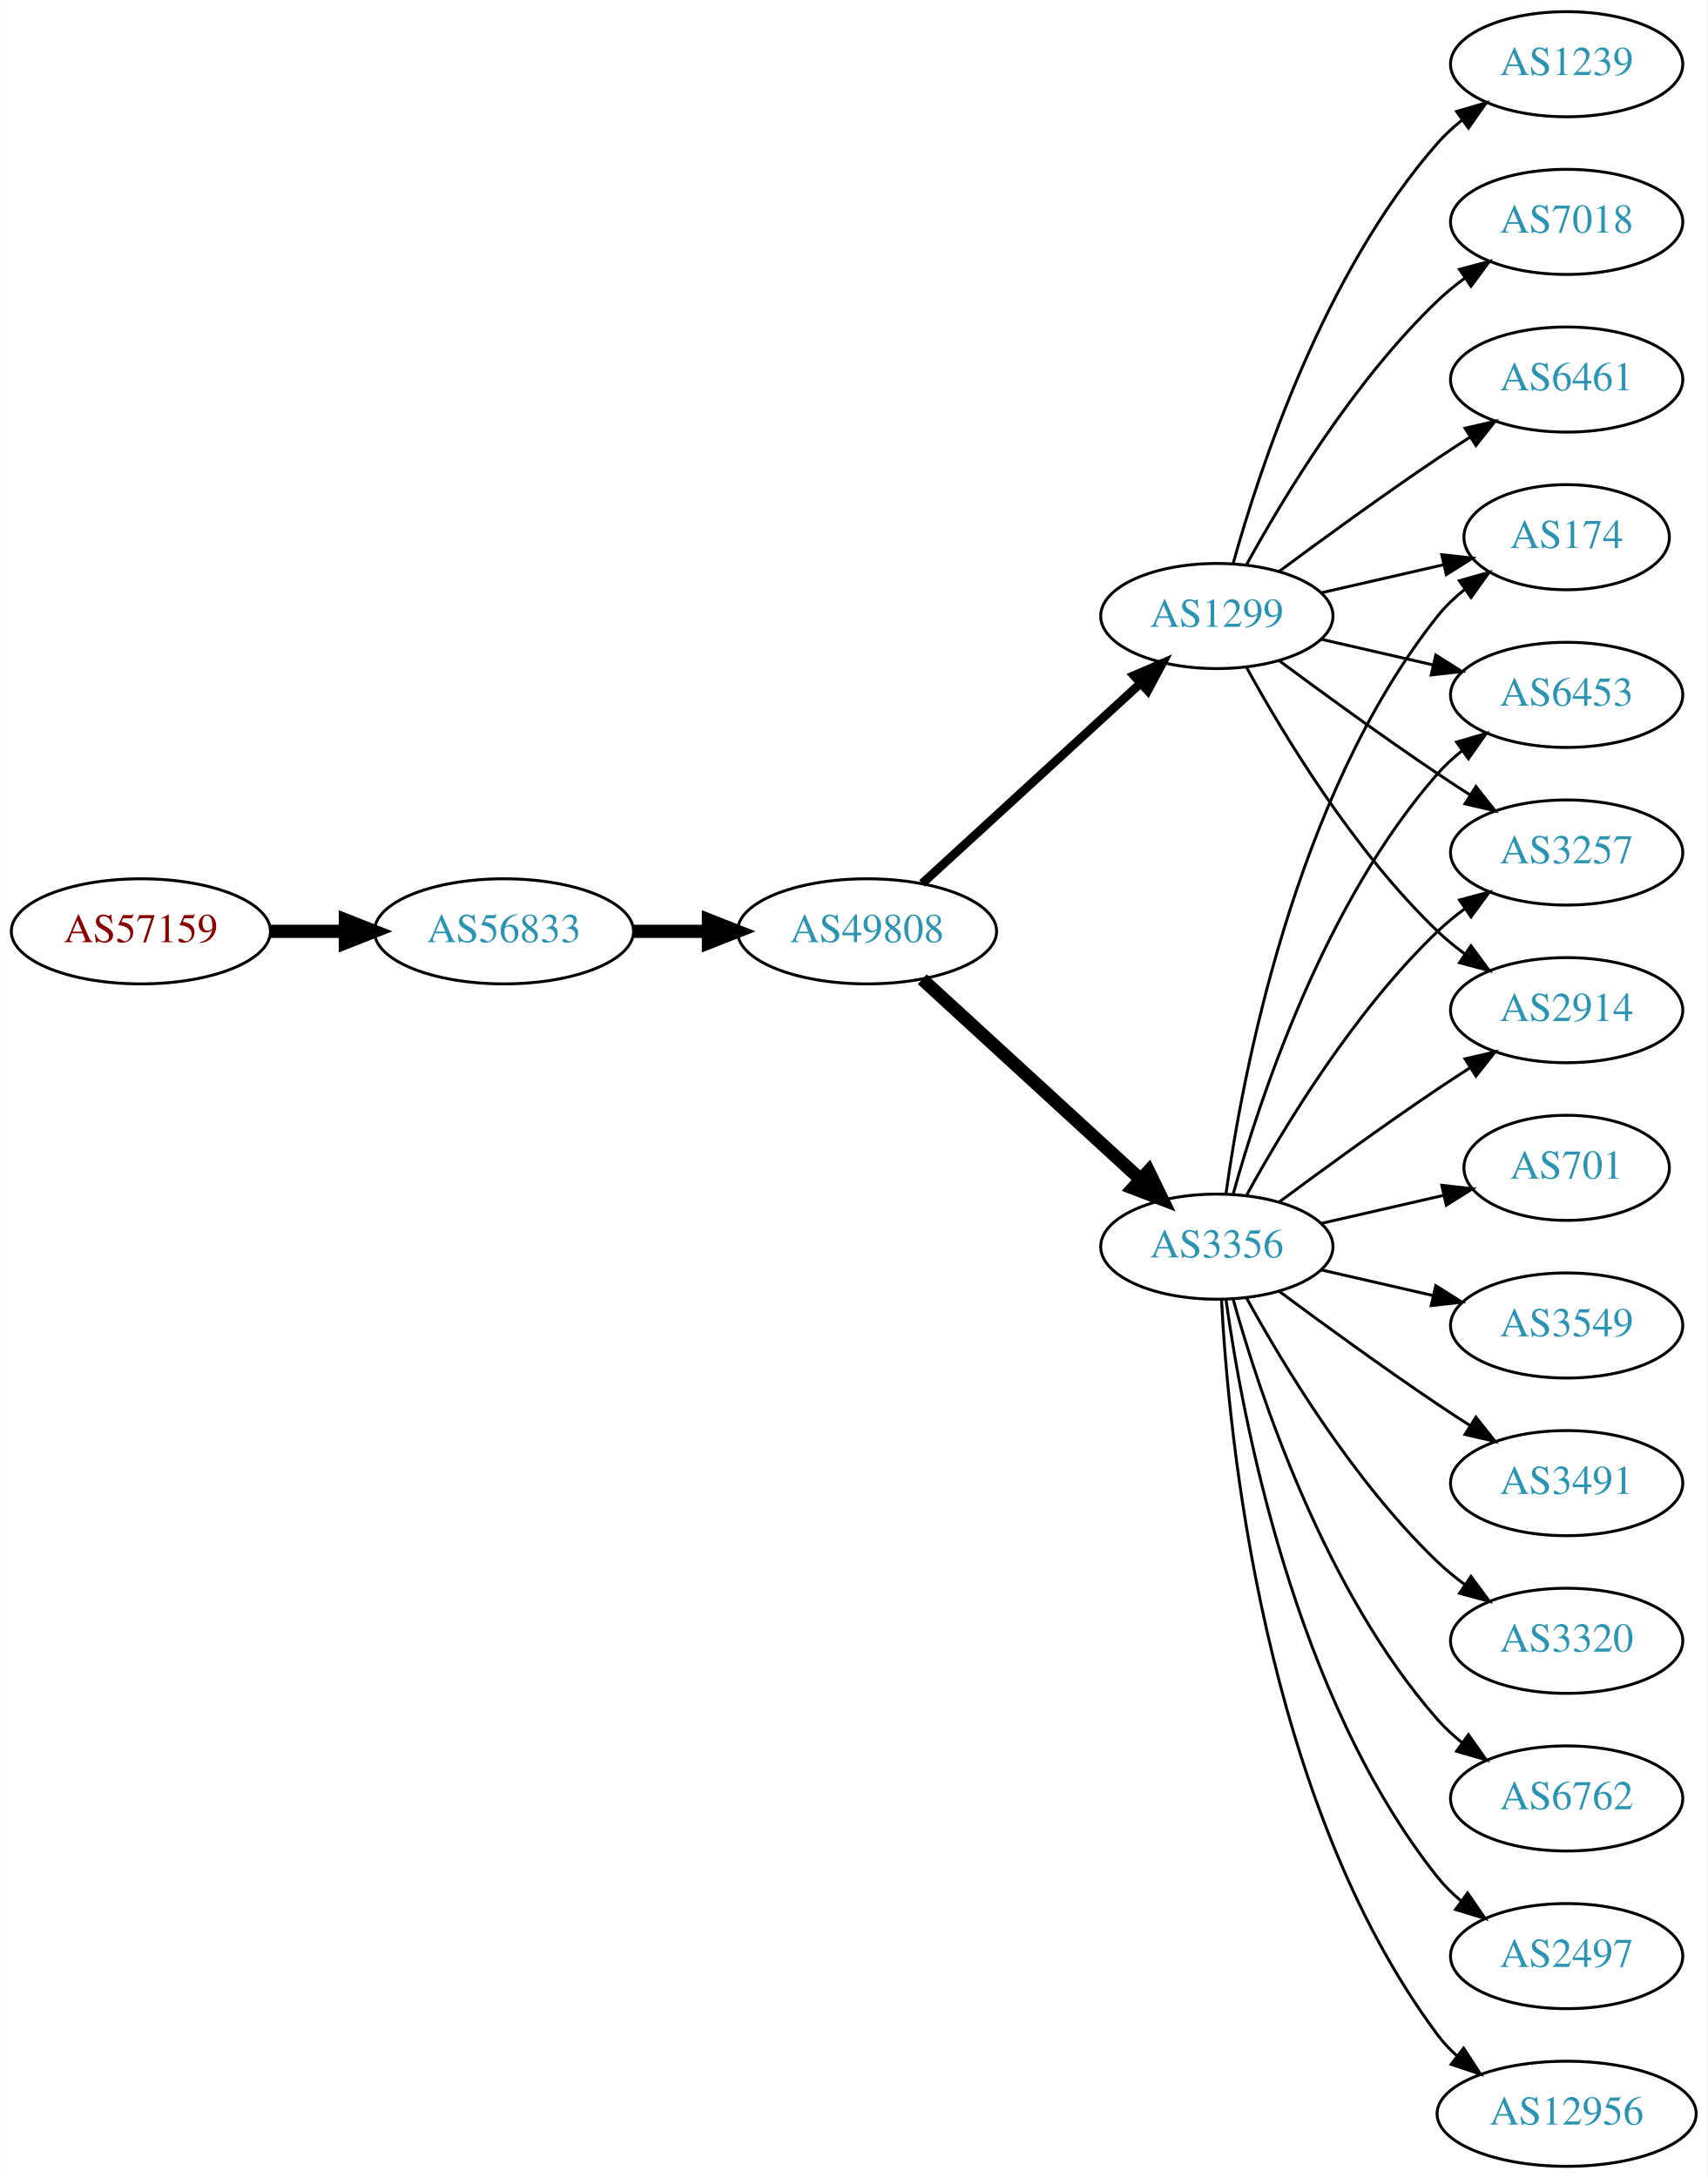
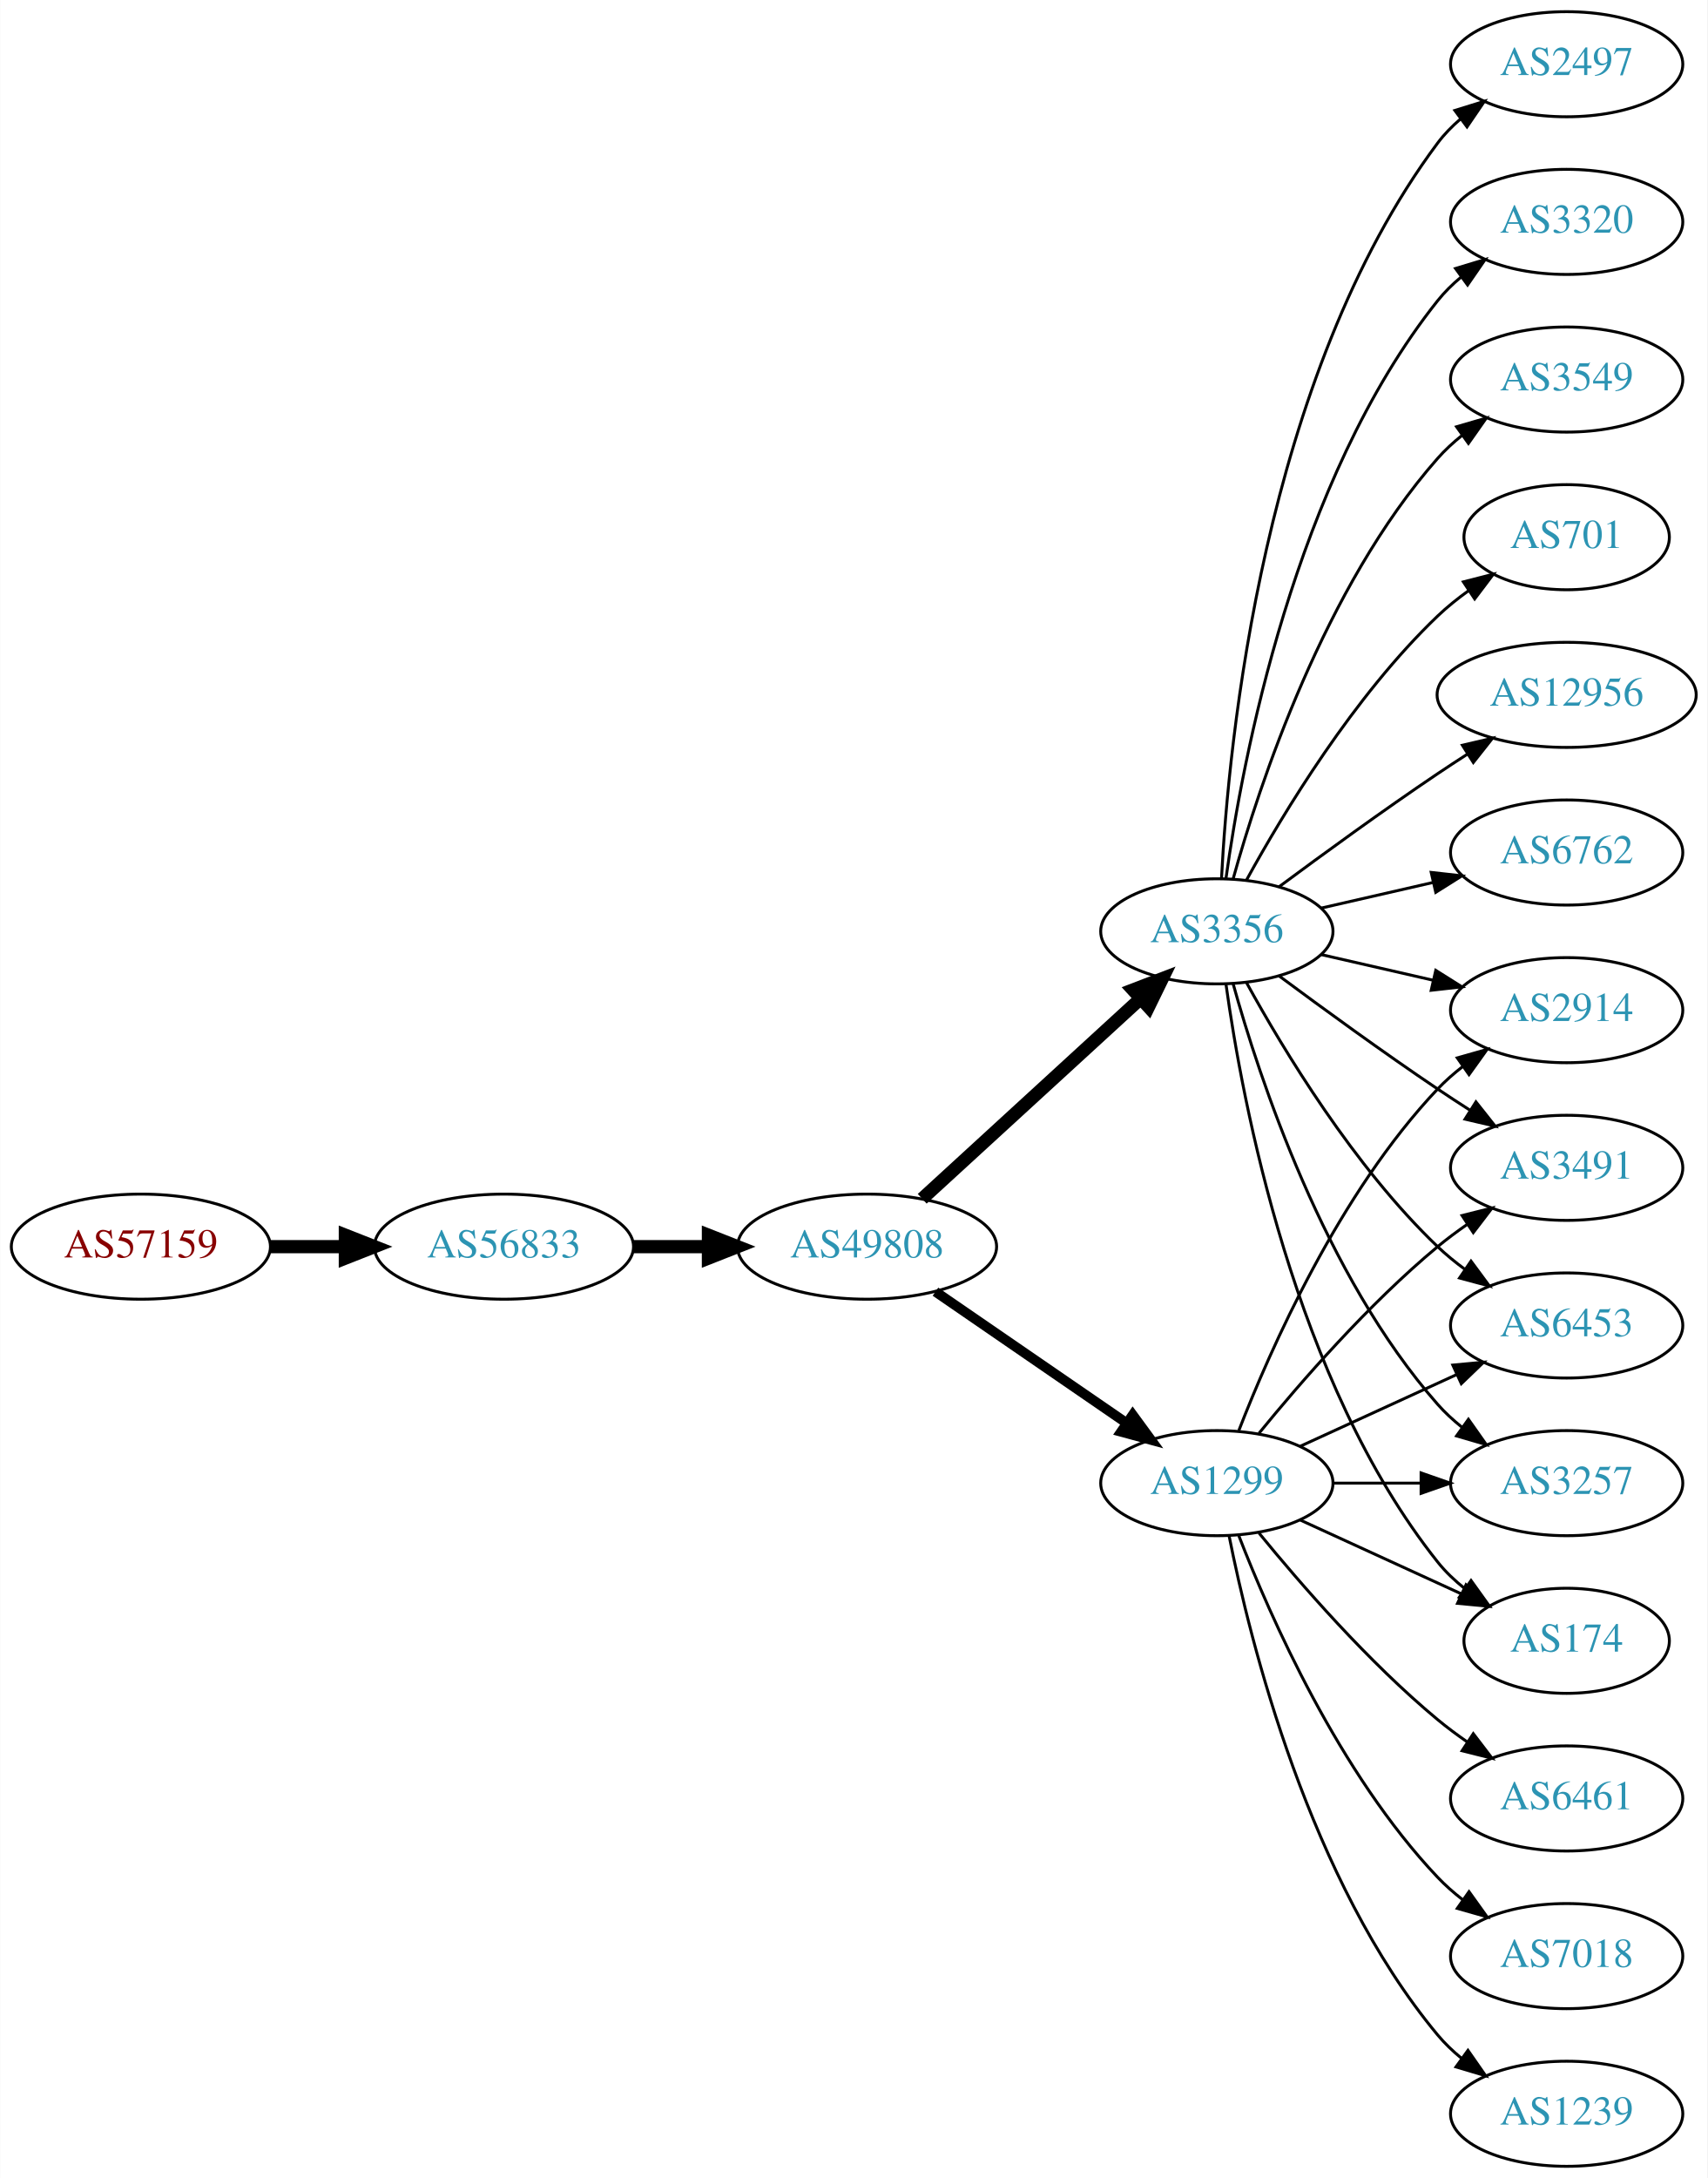
<svg xmlns="http://www.w3.org/2000/svg" xmlns:xlink="http://www.w3.org/1999/xlink" width="585pt" height="746pt" viewBox="0.00 0.00 584.86 746.00">
  <g id="graph0" class="graph" transform="scale(1 1) rotate(0) translate(4 742)">
    <polygon fill="white" stroke="none" points="-4,4 -4,-742 580.862,-742 580.862,4 -4,4" />
    <g id="node1" class="node">
      <g id="a_node1">
        <a xlink:href="/asn/57159" xlink:title="AS57159 ~ EVER Neuro Pharma GmbH [AT]">
-           <ellipse fill="#ffffff" stroke="black" cx="44.196" cy="-423" rx="44.393" ry="18" />
-           <text text-anchor="middle" x="44.196" y="-419.3" font-family="Times,serif" font-size="14.00" fill="#880000">AS57159</text>
+           <ellipse fill="#ffffff" stroke="black" cx="44.196" cy="-315" rx="44.393" ry="18" />
+           <text text-anchor="middle" x="44.196" y="-311.3" font-family="Times,serif" font-size="14.00" fill="#880000">AS57159</text>
        </a>
      </g>
    </g>
    <g id="node2" class="node">
      <g id="a_node2">
        <a xlink:href="/asn/56833" xlink:title="AS56833 ~ mieX.at [AT]">
-           <ellipse fill="#ffffff" stroke="black" cx="168.588" cy="-423" rx="44.393" ry="18" />
-           <text text-anchor="middle" x="168.588" y="-419.3" font-family="Times,serif" font-size="14.00" fill="#2c94b3">AS56833</text>
+           <ellipse fill="#ffffff" stroke="black" cx="168.588" cy="-315" rx="44.393" ry="18" />
+           <text text-anchor="middle" x="168.588" y="-311.3" font-family="Times,serif" font-size="14.00" fill="#2c94b3">AS56833</text>
        </a>
      </g>
    </g>
    <g id="edge1" class="edge">
-       <path fill="none" stroke="black" stroke-width="4.5" d="M88.692,-423C96.898,-423 105.569,-423 114.041,-423" />
-       <polygon fill="black" stroke="black" stroke-width="4.5" points="114.233,-426.938 124.233,-423 114.233,-419.063 114.233,-426.938" />
+       <path fill="none" stroke="black" stroke-width="4.5" d="M88.692,-315C96.898,-315 105.569,-315 114.041,-315" />
+       <polygon fill="black" stroke="black" stroke-width="4.5" points="114.233,-318.938 124.233,-315 114.233,-311.063 114.233,-318.938" />
    </g>
    <g id="node3" class="node">
      <g id="a_node3">
        <a xlink:href="/asn/49808" xlink:title="AS49808 ~ POWERSPEED-AS [AT]">
-           <ellipse fill="#ffffff" stroke="black" cx="292.98" cy="-423" rx="44.393" ry="18" />
-           <text text-anchor="middle" x="292.98" y="-419.3" font-family="Times,serif" font-size="14.00" fill="#2c94b3">AS49808</text>
+           <ellipse fill="#ffffff" stroke="black" cx="292.98" cy="-315" rx="44.393" ry="18" />
+           <text text-anchor="middle" x="292.98" y="-311.3" font-family="Times,serif" font-size="14.00" fill="#2c94b3">AS49808</text>
        </a>
      </g>
    </g>
    <g id="edge2" class="edge">
-       <path fill="none" stroke="black" stroke-width="4.5" d="M213.084,-423C221.29,-423 229.961,-423 238.434,-423" />
-       <polygon fill="black" stroke="black" stroke-width="4.5" points="238.625,-426.938 248.625,-423 238.625,-419.063 238.625,-426.938" />
+       <path fill="none" stroke="black" stroke-width="4.5" d="M213.084,-315C221.29,-315 229.961,-315 238.434,-315" />
+       <polygon fill="black" stroke="black" stroke-width="4.5" points="238.625,-318.938 248.625,-315 238.625,-311.063 238.625,-318.938" />
    </g>
    <g id="node4" class="node">
      <g id="a_node4">
-         <a xlink:href="/asn/3356" xlink:title="AS3356 ~ Level 3 Parent, LLC [US]">
-           <ellipse fill="#ffffff" stroke="black" cx="412.823" cy="-315" rx="39.794" ry="18" />
-           <text text-anchor="middle" x="412.823" y="-311.3" font-family="Times,serif" font-size="14.00" fill="#2c94b3">AS3356</text>
+         <a xlink:href="/asn/1299" xlink:title="AS1299 ~ Telia Carrier [EU]">
+           <ellipse fill="#ffffff" stroke="black" cx="412.823" cy="-234" rx="39.794" ry="18" />
+           <text text-anchor="middle" x="412.823" y="-230.3" font-family="Times,serif" font-size="14.00" fill="#2c94b3">AS1299</text>
        </a>
      </g>
    </g>
    <g id="edge3" class="edge">
-       <path fill="none" stroke="black" stroke-width="4.5" d="M311.878,-406.597C331.806,-388.333 364.164,-358.678 386.641,-338.079" />
-       <polygon fill="black" stroke="black" stroke-width="4.5" points="389.431,-340.863 394.143,-331.203 384.11,-335.057 389.431,-340.863" />
+       <path fill="none" stroke="black" stroke-width="3.375" d="M316.423,-299.574C335.004,-286.802 361.565,-268.545 381.945,-254.537" />
+       <polygon fill="black" stroke="black" stroke-width="3.375" points="384.001,-257.371 390.259,-248.822 380.036,-251.602 384.001,-257.371" />
    </g>
    <g id="node5" class="node">
      <g id="a_node5">
-         <a xlink:href="/asn/1299" xlink:title="AS1299 ~ Telia Carrier [EU]">
-           <ellipse fill="#ffffff" stroke="black" cx="412.823" cy="-531" rx="39.794" ry="18" />
-           <text text-anchor="middle" x="412.823" y="-527.3" font-family="Times,serif" font-size="14.00" fill="#2c94b3">AS1299</text>
+         <a xlink:href="/asn/3356" xlink:title="AS3356 ~ Level 3 Parent, LLC [US]">
+           <ellipse fill="#ffffff" stroke="black" cx="412.823" cy="-423" rx="39.794" ry="18" />
+           <text text-anchor="middle" x="412.823" y="-419.3" font-family="Times,serif" font-size="14.00" fill="#2c94b3">AS3356</text>
        </a>
      </g>
    </g>
    <g id="edge4" class="edge">
-       <path fill="none" stroke="black" stroke-width="3" d="M311.878,-439.403C331.806,-457.667 364.164,-487.322 386.641,-507.921" />
-       <polygon fill="black" stroke="black" stroke-width="3" points="384.406,-510.62 394.143,-514.797 389.135,-505.46 384.406,-510.62" />
+       <path fill="none" stroke="black" stroke-width="4.5" d="M311.878,-331.403C331.806,-349.667 364.164,-379.322 386.641,-399.921" />
+       <polygon fill="black" stroke="black" stroke-width="4.5" points="384.11,-402.943 394.143,-406.797 389.431,-397.137 384.11,-402.943" />
    </g>
    <g id="node6" class="node">
      <g id="a_node6">
-         <a xlink:href="/asn/174" xlink:title="AS174 ~ Cogent Communications [US]">
-           <ellipse fill="#ffffff" stroke="black" cx="532.666" cy="-558" rx="35.194" ry="18" />
-           <text text-anchor="middle" x="532.666" y="-554.3" font-family="Times,serif" font-size="14.00" fill="#2c94b3">AS174</text>
-         </a>
-       </g>
-     </g>
-     <g id="edge14" class="edge">
-       <path fill="none" stroke="black" d="M415.962,-333.17C421.462,-372.974 439.288,-469.233 488.469,-531 491.134,-534.347 494.334,-537.393 497.773,-540.132" />
-       <polygon fill="black" stroke="black" points="495.89,-543.087 506.086,-545.965 499.91,-537.357 495.89,-543.087" />
+         <a xlink:href="/asn/3257" xlink:title="AS3257 ~ GTT [DE]">
+           <ellipse fill="#ffffff" stroke="black" cx="532.666" cy="-234" rx="39.794" ry="18" />
+           <text text-anchor="middle" x="532.666" y="-230.3" font-family="Times,serif" font-size="14.00" fill="#2c94b3">AS3257</text>
+         </a>
+       </g>
+     </g>
+     <g id="edge5" class="edge">
+       <path fill="none" stroke="black" d="M452.736,-234C462.289,-234 472.639,-234 482.601,-234" />
+       <polygon fill="black" stroke="black" points="482.794,-237.5 492.794,-234 482.794,-230.5 482.794,-237.5" />
+     </g>
+     <g id="node7" class="node">
+       <g id="a_node7">
+         <a xlink:href="/asn/6461" xlink:title="AS6461 ~ Zayo Bandwidth [US]">
+           <ellipse fill="#ffffff" stroke="black" cx="532.666" cy="-126" rx="39.794" ry="18" />
+           <text text-anchor="middle" x="532.666" y="-122.3" font-family="Times,serif" font-size="14.00" fill="#2c94b3">AS6461</text>
+         </a>
+       </g>
+     </g>
+     <g id="edge6" class="edge">
+       <path fill="none" stroke="black" d="M427.242,-216.935C441.357,-199.625 464.771,-172.655 488.469,-153 491.686,-150.332 495.186,-147.73 498.757,-145.259" />
+       <polygon fill="black" stroke="black" points="500.68,-148.183 507.113,-139.764 496.835,-142.334 500.68,-148.183" />
    </g>
    <g id="node8" class="node">
      <g id="a_node8">
-         <a xlink:href="/asn/6453" xlink:title="AS6453 ~ TATA COMMUNICATIONS (AMERICA) INC [US]">
-           <ellipse fill="#ffffff" stroke="black" cx="532.666" cy="-504" rx="39.794" ry="18" />
-           <text text-anchor="middle" x="532.666" y="-500.3" font-family="Times,serif" font-size="14.00" fill="#2c94b3">AS6453</text>
-         </a>
-       </g>
-     </g>
-     <g id="edge12" class="edge">
-       <path fill="none" stroke="black" d="M418.396,-332.946C427.302,-364.995 449.586,-432.842 488.469,-477 490.953,-479.821 493.803,-482.449 496.829,-484.871" />
-       <polygon fill="black" stroke="black" points="494.946,-487.828 505.118,-490.791 499.014,-482.131 494.946,-487.828" />
+         <a xlink:href="/asn/7018" xlink:title="AS7018 ~ AT&amp;T Services, Inc. [US]">
+           <ellipse fill="#ffffff" stroke="black" cx="532.666" cy="-72" rx="39.794" ry="18" />
+           <text text-anchor="middle" x="532.666" y="-68.3" font-family="Times,serif" font-size="14.00" fill="#2c94b3">AS7018</text>
+         </a>
+       </g>
+     </g>
+     <g id="edge7" class="edge">
+       <path fill="none" stroke="black" d="M420.346,-216.006C431.097,-188.272 454.754,-134.571 488.469,-99 491.055,-96.272 493.973,-93.706 497.041,-91.323" />
+       <polygon fill="black" stroke="black" points="499.219,-94.07 505.389,-85.457 495.195,-88.342 499.219,-94.07" />
+     </g>
+     <g id="node9" class="node">
+       <g id="a_node9">
+         <a xlink:href="/asn/174" xlink:title="AS174 ~ Cogent Communications [US]">
+           <ellipse fill="#ffffff" stroke="black" cx="532.666" cy="-180" rx="35.194" ry="18" />
+           <text text-anchor="middle" x="532.666" y="-176.3" font-family="Times,serif" font-size="14.00" fill="#2c94b3">AS174</text>
+         </a>
+       </g>
+     </g>
+     <g id="edge8" class="edge">
+       <path fill="none" stroke="black" d="M441.452,-221.339C457.868,-213.817 478.85,-204.202 496.446,-196.139" />
+       <polygon fill="black" stroke="black" points="498.191,-199.189 505.824,-191.842 495.275,-192.826 498.191,-199.189" />
    </g>
    <g id="node10" class="node">
      <g id="a_node10">
-         <a xlink:href="/asn/3257" xlink:title="AS3257 ~ GTT [DE]">
-           <ellipse fill="#ffffff" stroke="black" cx="532.666" cy="-450" rx="39.794" ry="18" />
-           <text text-anchor="middle" x="532.666" y="-446.3" font-family="Times,serif" font-size="14.00" fill="#2c94b3">AS3257</text>
-         </a>
-       </g>
-     </g>
-     <g id="edge20" class="edge">
-       <path fill="none" stroke="black" d="M423.064,-332.713C435.61,-355.561 459.787,-395.611 488.469,-423 491.338,-425.739 494.527,-428.347 497.836,-430.785" />
-       <polygon fill="black" stroke="black" points="495.959,-433.742 506.195,-436.477 499.899,-427.956 495.959,-433.742" />
-     </g>
-     <g id="node11" class="node">
-       <g id="a_node11">
        <a xlink:href="/asn/2914" xlink:title="AS2914 ~ NTT America, Inc. [US]">
          <ellipse fill="#ffffff" stroke="black" cx="532.666" cy="-396" rx="39.794" ry="18" />
          <text text-anchor="middle" x="532.666" y="-392.3" font-family="Times,serif" font-size="14.00" fill="#2c94b3">AS2914</text>
        </a>
      </g>
    </g>
-     <g id="edge13" class="edge">
-       <path fill="none" stroke="black" d="M434.153,-330.277C449.016,-341.304 469.76,-356.407 488.469,-369 492.018,-371.389 495.769,-373.839 499.517,-376.242" />
-       <polygon fill="black" stroke="black" points="497.843,-379.325 508.166,-381.712 501.585,-373.409 497.843,-379.325" />
+     <g id="edge9" class="edge">
+       <path fill="none" stroke="black" d="M420.346,-251.994C431.097,-279.728 454.754,-333.429 488.469,-369 491.055,-371.728 493.973,-374.294 497.041,-376.677" />
+       <polygon fill="black" stroke="black" points="495.195,-379.658 505.389,-382.543 499.219,-373.93 495.195,-379.658" />
+     </g>
+     <g id="node11" class="node">
+       <g id="a_node11">
+         <a xlink:href="/asn/3491" xlink:title="AS3491 ~ PCCW Global, Inc. [US]">
+           <ellipse fill="#ffffff" stroke="black" cx="532.666" cy="-342" rx="39.794" ry="18" />
+           <text text-anchor="middle" x="532.666" y="-338.3" font-family="Times,serif" font-size="14.00" fill="#2c94b3">AS3491</text>
+         </a>
+       </g>
+     </g>
+     <g id="edge10" class="edge">
+       <path fill="none" stroke="black" d="M427.242,-251.065C441.357,-268.375 464.771,-295.345 488.469,-315 491.686,-317.668 495.186,-320.27 498.757,-322.741" />
+       <polygon fill="black" stroke="black" points="496.835,-325.666 507.113,-328.236 500.68,-319.817 496.835,-325.666" />
+     </g>
+     <g id="node12" class="node">
+       <g id="a_node12">
+         <a xlink:href="/asn/1239" xlink:title="AS1239 ~ Sprint [US]">
+           <ellipse fill="#ffffff" stroke="black" cx="532.666" cy="-18" rx="39.794" ry="18" />
+           <text text-anchor="middle" x="532.666" y="-14.3" font-family="Times,serif" font-size="14.00" fill="#2c94b3">AS1239</text>
+         </a>
+       </g>
+     </g>
+     <g id="edge11" class="edge">
+       <path fill="none" stroke="black" d="M417.022,-215.927C424.185,-179.859 444.46,-97.875 488.469,-45 490.874,-42.111 493.671,-39.437 496.663,-36.987" />
+       <polygon fill="black" stroke="black" points="498.853,-39.722 504.906,-31.027 494.751,-34.05 498.853,-39.722" />
    </g>
    <g id="node13" class="node">
      <g id="a_node13">
-         <a xlink:href="/asn/701" xlink:title="AS701 ~ UUNET [US]">
-           <ellipse fill="#ffffff" stroke="black" cx="532.666" cy="-342" rx="35.194" ry="18" />
-           <text text-anchor="middle" x="532.666" y="-338.3" font-family="Times,serif" font-size="14.00" fill="#2c94b3">AS701</text>
-         </a>
-       </g>
+         <a xlink:href="/asn/6453" xlink:title="AS6453 ~ TATA COMMUNICATIONS (AMERICA) INC [US]">
+           <ellipse fill="#ffffff" stroke="black" cx="532.666" cy="-288" rx="39.794" ry="18" />
+           <text text-anchor="middle" x="532.666" y="-284.3" font-family="Times,serif" font-size="14.00" fill="#2c94b3">AS6453</text>
+         </a>
+       </g>
+     </g>
+     <g id="edge12" class="edge">
+       <path fill="none" stroke="black" d="M441.452,-246.661C457.409,-253.973 477.679,-263.261 494.962,-271.181" />
+       <polygon fill="black" stroke="black" points="493.661,-274.435 504.21,-275.419 496.577,-268.071 493.661,-274.435" />
+     </g>
+     <g id="edge22" class="edge">
+       <path fill="none" stroke="black" d="M418.396,-405.054C427.302,-373.005 449.586,-305.158 488.469,-261 490.953,-258.179 493.803,-255.551 496.829,-253.129" />
+       <polygon fill="black" stroke="black" points="499.014,-255.869 505.118,-247.209 494.946,-250.172 499.014,-255.869" />
    </g>
    <g id="edge15" class="edge">
-       <path fill="none" stroke="black" d="M448.542,-322.955C461.635,-325.955 476.657,-329.396 490.298,-332.522" />
-       <polygon fill="black" stroke="black" points="489.876,-336.016 500.405,-334.838 491.439,-329.193 489.876,-336.016" />
+       <path fill="none" stroke="black" d="M415.962,-404.83C421.462,-365.026 439.288,-268.767 488.469,-207 491.134,-203.653 494.334,-200.607 497.773,-197.868" />
+       <polygon fill="black" stroke="black" points="499.91,-200.643 506.086,-192.035 495.89,-194.913 499.91,-200.643" />
+     </g>
+     <g id="edge21" class="edge">
+       <path fill="none" stroke="black" d="M448.542,-415.045C460.542,-412.296 474.163,-409.175 486.856,-406.267" />
+       <polygon fill="black" stroke="black" points="487.821,-409.636 496.787,-403.991 486.258,-402.813 487.821,-409.636" />
+     </g>
+     <g id="edge14" class="edge">
+       <path fill="none" stroke="black" d="M434.153,-407.723C449.016,-396.696 469.76,-381.593 488.469,-369 492.018,-366.611 495.769,-364.161 499.517,-361.758" />
+       <polygon fill="black" stroke="black" points="501.585,-364.591 508.166,-356.288 497.843,-358.675 501.585,-364.591" />
+     </g>
+     <g id="edge17" class="edge">
+       <path fill="none" stroke="black" d="M423.064,-405.287C435.61,-382.439 459.787,-342.389 488.469,-315 491.338,-312.261 494.527,-309.653 497.836,-307.215" />
+       <polygon fill="black" stroke="black" points="499.899,-310.044 506.195,-301.523 495.959,-304.258 499.899,-310.044" />
    </g>
    <g id="node14" class="node">
      <g id="a_node14">
-         <a xlink:href="/asn/3549" xlink:title="AS3549 ~ Level 3 Parent, LLC [US]">
-           <ellipse fill="#ffffff" stroke="black" cx="532.666" cy="-288" rx="39.794" ry="18" />
-           <text text-anchor="middle" x="532.666" y="-284.3" font-family="Times,serif" font-size="14.00" fill="#2c94b3">AS3549</text>
-         </a>
-       </g>
-     </g>
-     <g id="edge16" class="edge">
-       <path fill="none" stroke="black" d="M448.542,-307.045C460.542,-304.296 474.163,-301.175 486.856,-298.267" />
-       <polygon fill="black" stroke="black" points="487.821,-301.636 496.787,-295.991 486.258,-294.813 487.821,-301.636" />
+         <a xlink:href="/asn/2497" xlink:title="AS2497 ~ Internet Initiative Japan Inc. [JP]">
+           <ellipse fill="#ffffff" stroke="black" cx="532.666" cy="-720" rx="39.794" ry="18" />
+           <text text-anchor="middle" x="532.666" y="-716.3" font-family="Times,serif" font-size="14.00" fill="#2c94b3">AS2497</text>
+         </a>
+       </g>
+     </g>
+     <g id="edge13" class="edge">
+       <path fill="none" stroke="black" d="M414.415,-441.023C416.791,-487.412 428.709,-612.893 488.469,-693 490.717,-696.013 493.409,-698.769 496.335,-701.272" />
+       <polygon fill="black" stroke="black" points="494.366,-704.169 504.487,-707.303 498.53,-698.542 494.366,-704.169" />
    </g>
    <g id="node15" class="node">
      <g id="a_node15">
-         <a xlink:href="/asn/3491" xlink:title="AS3491 ~ PCCW Global, Inc. [US]">
-           <ellipse fill="#ffffff" stroke="black" cx="532.666" cy="-234" rx="39.794" ry="18" />
-           <text text-anchor="middle" x="532.666" y="-230.3" font-family="Times,serif" font-size="14.00" fill="#2c94b3">AS3491</text>
-         </a>
-       </g>
-     </g>
-     <g id="edge17" class="edge">
-       <path fill="none" stroke="black" d="M434.153,-299.723C449.016,-288.696 469.76,-273.593 488.469,-261 492.018,-258.611 495.769,-256.161 499.517,-253.758" />
-       <polygon fill="black" stroke="black" points="501.585,-256.591 508.166,-248.288 497.843,-250.675 501.585,-256.591" />
+         <a xlink:href="/asn/3320" xlink:title="AS3320 ~ DTAG [DE]">
+           <ellipse fill="#ffffff" stroke="black" cx="532.666" cy="-666" rx="39.794" ry="18" />
+           <text text-anchor="middle" x="532.666" y="-662.3" font-family="Times,serif" font-size="14.00" fill="#2c94b3">AS3320</text>
+         </a>
+       </g>
+     </g>
+     <g id="edge16" class="edge">
+       <path fill="none" stroke="black" d="M415.962,-441.17C421.462,-480.974 439.288,-577.233 488.469,-639 490.811,-641.94 493.565,-644.649 496.531,-647.121" />
+       <polygon fill="black" stroke="black" points="494.596,-650.042 504.737,-653.11 498.723,-644.388 494.596,-650.042" />
    </g>
    <g id="node16" class="node">
      <g id="a_node16">
-         <a xlink:href="/asn/3320" xlink:title="AS3320 ~ DTAG [DE]">
-           <ellipse fill="#ffffff" stroke="black" cx="532.666" cy="-180" rx="39.794" ry="18" />
-           <text text-anchor="middle" x="532.666" y="-176.3" font-family="Times,serif" font-size="14.00" fill="#2c94b3">AS3320</text>
+         <a xlink:href="/asn/3549" xlink:title="AS3549 ~ Level 3 Parent, LLC [US]">
+           <ellipse fill="#ffffff" stroke="black" cx="532.666" cy="-612" rx="39.794" ry="18" />
+           <text text-anchor="middle" x="532.666" y="-608.3" font-family="Times,serif" font-size="14.00" fill="#2c94b3">AS3549</text>
        </a>
      </g>
    </g>
    <g id="edge18" class="edge">
-       <path fill="none" stroke="black" d="M423.064,-297.287C435.61,-274.439 459.787,-234.389 488.469,-207 491.338,-204.261 494.527,-201.653 497.836,-199.215" />
-       <polygon fill="black" stroke="black" points="499.899,-202.044 506.195,-193.523 495.959,-196.258 499.899,-202.044" />
+       <path fill="none" stroke="black" d="M418.396,-440.946C427.302,-472.995 449.586,-540.842 488.469,-585 490.953,-587.821 493.803,-590.449 496.829,-592.871" />
+       <polygon fill="black" stroke="black" points="494.946,-595.828 505.118,-598.791 499.014,-590.131 494.946,-595.828" />
    </g>
    <g id="node17" class="node">
      <g id="a_node17">
-         <a xlink:href="/asn/6762" xlink:title="AS6762 ~ TELECOM ITALIA SPARKLE S.p.A. [IT]">
-           <ellipse fill="#ffffff" stroke="black" cx="532.666" cy="-126" rx="39.794" ry="18" />
-           <text text-anchor="middle" x="532.666" y="-122.3" font-family="Times,serif" font-size="14.00" fill="#2c94b3">AS6762</text>
+         <a xlink:href="/asn/701" xlink:title="AS701 ~ UUNET [US]">
+           <ellipse fill="#ffffff" stroke="black" cx="532.666" cy="-558" rx="35.194" ry="18" />
+           <text text-anchor="middle" x="532.666" y="-554.3" font-family="Times,serif" font-size="14.00" fill="#2c94b3">AS701</text>
        </a>
      </g>
    </g>
    <g id="edge19" class="edge">
-       <path fill="none" stroke="black" d="M418.396,-297.054C427.302,-265.005 449.586,-197.158 488.469,-153 490.953,-150.179 493.803,-147.551 496.829,-145.129" />
-       <polygon fill="black" stroke="black" points="499.014,-147.869 505.118,-139.209 494.946,-142.172 499.014,-147.869" />
+       <path fill="none" stroke="black" d="M423.064,-440.713C435.61,-463.561 459.787,-503.611 488.469,-531 491.723,-534.107 495.39,-537.046 499.177,-539.76" />
+       <polygon fill="black" stroke="black" points="497.279,-542.701 507.545,-545.322 501.154,-536.872 497.279,-542.701" />
    </g>
    <g id="node18" class="node">
      <g id="a_node18">
-         <a xlink:href="/asn/2497" xlink:title="AS2497 ~ Internet Initiative Japan Inc. [JP]">
-           <ellipse fill="#ffffff" stroke="black" cx="532.666" cy="-72" rx="39.794" ry="18" />
-           <text text-anchor="middle" x="532.666" y="-68.3" font-family="Times,serif" font-size="14.00" fill="#2c94b3">AS2497</text>
-         </a>
-       </g>
-     </g>
-     <g id="edge21" class="edge">
-       <path fill="none" stroke="black" d="M415.962,-296.83C421.462,-257.026 439.288,-160.767 488.469,-99 490.811,-96.06 493.565,-93.351 496.531,-90.879" />
-       <polygon fill="black" stroke="black" points="498.723,-93.612 504.737,-84.89 494.596,-87.958 498.723,-93.612" />
+         <a xlink:href="/asn/12956" xlink:title="AS12956 ~ TELXIUS [ES]">
+           <ellipse fill="#ffffff" stroke="black" cx="532.666" cy="-504" rx="44.393" ry="18" />
+           <text text-anchor="middle" x="532.666" y="-500.3" font-family="Times,serif" font-size="14.00" fill="#2c94b3">AS12956</text>
+         </a>
+       </g>
+     </g>
+     <g id="edge20" class="edge">
+       <path fill="none" stroke="black" d="M434.153,-438.277C449.016,-449.304 469.76,-464.407 488.469,-477 491.759,-479.215 495.222,-481.482 498.696,-483.715" />
+       <polygon fill="black" stroke="black" points="496.944,-486.748 507.264,-489.148 500.693,-480.837 496.944,-486.748" />
    </g>
    <g id="node19" class="node">
      <g id="a_node19">
-         <a xlink:href="/asn/12956" xlink:title="AS12956 ~ TELXIUS [ES]">
-           <ellipse fill="#ffffff" stroke="black" cx="532.666" cy="-18" rx="44.393" ry="18" />
-           <text text-anchor="middle" x="532.666" y="-14.3" font-family="Times,serif" font-size="14.00" fill="#2c94b3">AS12956</text>
-         </a>
-       </g>
-     </g>
-     <g id="edge22" class="edge">
-       <path fill="none" stroke="black" d="M414.415,-296.977C416.791,-250.588 428.709,-125.107 488.469,-45 490.426,-42.377 492.719,-39.949 495.211,-37.713" />
-       <polygon fill="black" stroke="black" points="497.372,-40.467 503.144,-31.582 493.092,-34.928 497.372,-40.467" />
-     </g>
-     <g id="edge5" class="edge">
-       <path fill="none" stroke="black" d="M448.542,-538.955C461.635,-541.955 476.657,-545.396 490.298,-548.522" />
-       <polygon fill="black" stroke="black" points="489.876,-552.016 500.405,-550.838 491.439,-545.193 489.876,-552.016" />
-     </g>
-     <g id="node7" class="node">
-       <g id="a_node7">
-         <a xlink:href="/asn/1239" xlink:title="AS1239 ~ Sprint [US]">
-           <ellipse fill="#ffffff" stroke="black" cx="532.666" cy="-720" rx="39.794" ry="18" />
-           <text text-anchor="middle" x="532.666" y="-716.3" font-family="Times,serif" font-size="14.00" fill="#2c94b3">AS1239</text>
-         </a>
-       </g>
-     </g>
-     <g id="edge6" class="edge">
-       <path fill="none" stroke="black" d="M418.396,-548.946C427.302,-580.995 449.586,-648.842 488.469,-693 490.953,-695.821 493.803,-698.449 496.829,-700.871" />
-       <polygon fill="black" stroke="black" points="494.946,-703.828 505.118,-706.791 499.014,-698.131 494.946,-703.828" />
-     </g>
-     <g id="edge7" class="edge">
-       <path fill="none" stroke="black" d="M448.542,-523.045C460.542,-520.296 474.163,-517.175 486.856,-514.267" />
-       <polygon fill="black" stroke="black" points="487.821,-517.636 496.787,-511.991 486.258,-510.813 487.821,-517.636" />
-     </g>
-     <g id="node9" class="node">
-       <g id="a_node9">
-         <a xlink:href="/asn/7018" xlink:title="AS7018 ~ AT&amp;T Services, Inc. [US]">
-           <ellipse fill="#ffffff" stroke="black" cx="532.666" cy="-666" rx="39.794" ry="18" />
-           <text text-anchor="middle" x="532.666" y="-662.3" font-family="Times,serif" font-size="14.00" fill="#2c94b3">AS7018</text>
-         </a>
-       </g>
-     </g>
-     <g id="edge8" class="edge">
-       <path fill="none" stroke="black" d="M423.064,-548.713C435.61,-571.561 459.787,-611.611 488.469,-639 491.338,-641.739 494.527,-644.347 497.836,-646.785" />
-       <polygon fill="black" stroke="black" points="495.959,-649.742 506.195,-652.477 499.899,-643.956 495.959,-649.742" />
-     </g>
-     <g id="edge9" class="edge">
-       <path fill="none" stroke="black" d="M434.153,-515.723C449.016,-504.696 469.76,-489.593 488.469,-477 492.018,-474.611 495.769,-472.161 499.517,-469.758" />
-       <polygon fill="black" stroke="black" points="501.585,-472.591 508.166,-464.288 497.843,-466.675 501.585,-472.591" />
-     </g>
-     <g id="edge10" class="edge">
-       <path fill="none" stroke="black" d="M423.064,-513.287C435.61,-490.439 459.787,-450.389 488.469,-423 491.338,-420.261 494.527,-417.653 497.836,-415.215" />
-       <polygon fill="black" stroke="black" points="499.899,-418.044 506.195,-409.523 495.959,-412.258 499.899,-418.044" />
-     </g>
-     <g id="node12" class="node">
-       <g id="a_node12">
-         <a xlink:href="/asn/6461" xlink:title="AS6461 ~ Zayo Bandwidth [US]">
-           <ellipse fill="#ffffff" stroke="black" cx="532.666" cy="-612" rx="39.794" ry="18" />
-           <text text-anchor="middle" x="532.666" y="-608.3" font-family="Times,serif" font-size="14.00" fill="#2c94b3">AS6461</text>
-         </a>
-       </g>
-     </g>
-     <g id="edge11" class="edge">
-       <path fill="none" stroke="black" d="M434.153,-546.277C449.016,-557.304 469.76,-572.407 488.469,-585 492.018,-587.389 495.769,-589.839 499.517,-592.242" />
-       <polygon fill="black" stroke="black" points="497.843,-595.325 508.166,-597.712 501.585,-589.409 497.843,-595.325" />
+         <a xlink:href="/asn/6762" xlink:title="AS6762 ~ TELECOM ITALIA SPARKLE S.p.A. [IT]">
+           <ellipse fill="#ffffff" stroke="black" cx="532.666" cy="-450" rx="39.794" ry="18" />
+           <text text-anchor="middle" x="532.666" y="-446.3" font-family="Times,serif" font-size="14.00" fill="#2c94b3">AS6762</text>
+         </a>
+       </g>
+     </g>
+     <g id="edge23" class="edge">
+       <path fill="none" stroke="black" d="M448.542,-430.955C460.542,-433.704 474.163,-436.825 486.856,-439.733" />
+       <polygon fill="black" stroke="black" points="486.258,-443.187 496.787,-442.009 487.821,-436.364 486.258,-443.187" />
    </g>
  </g>
</svg>
